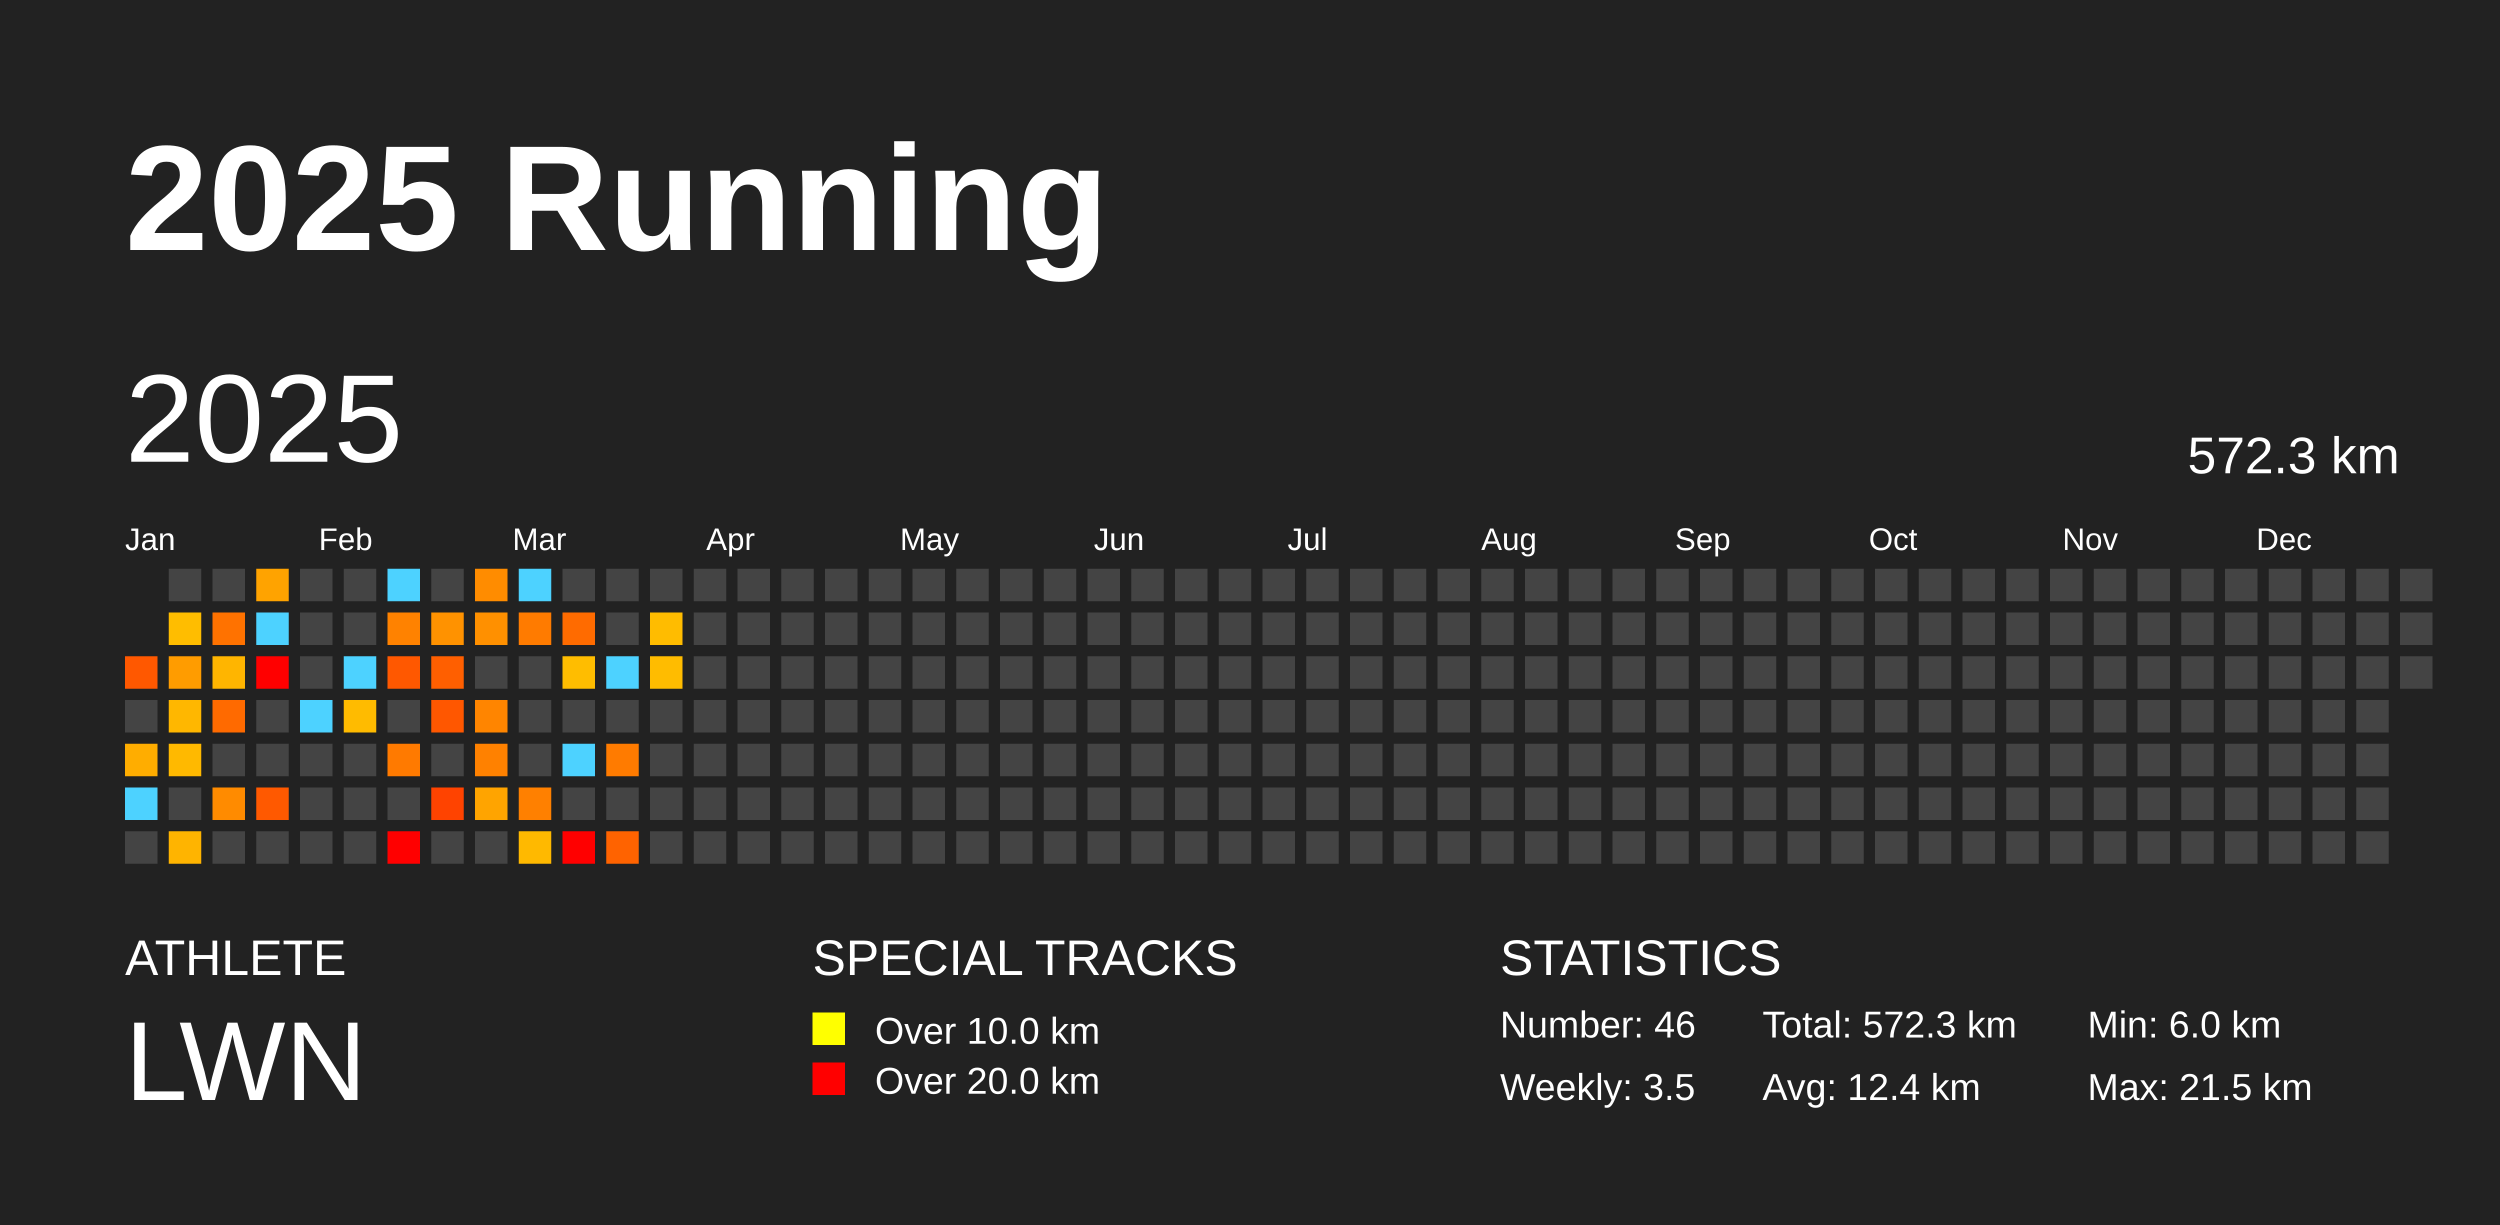
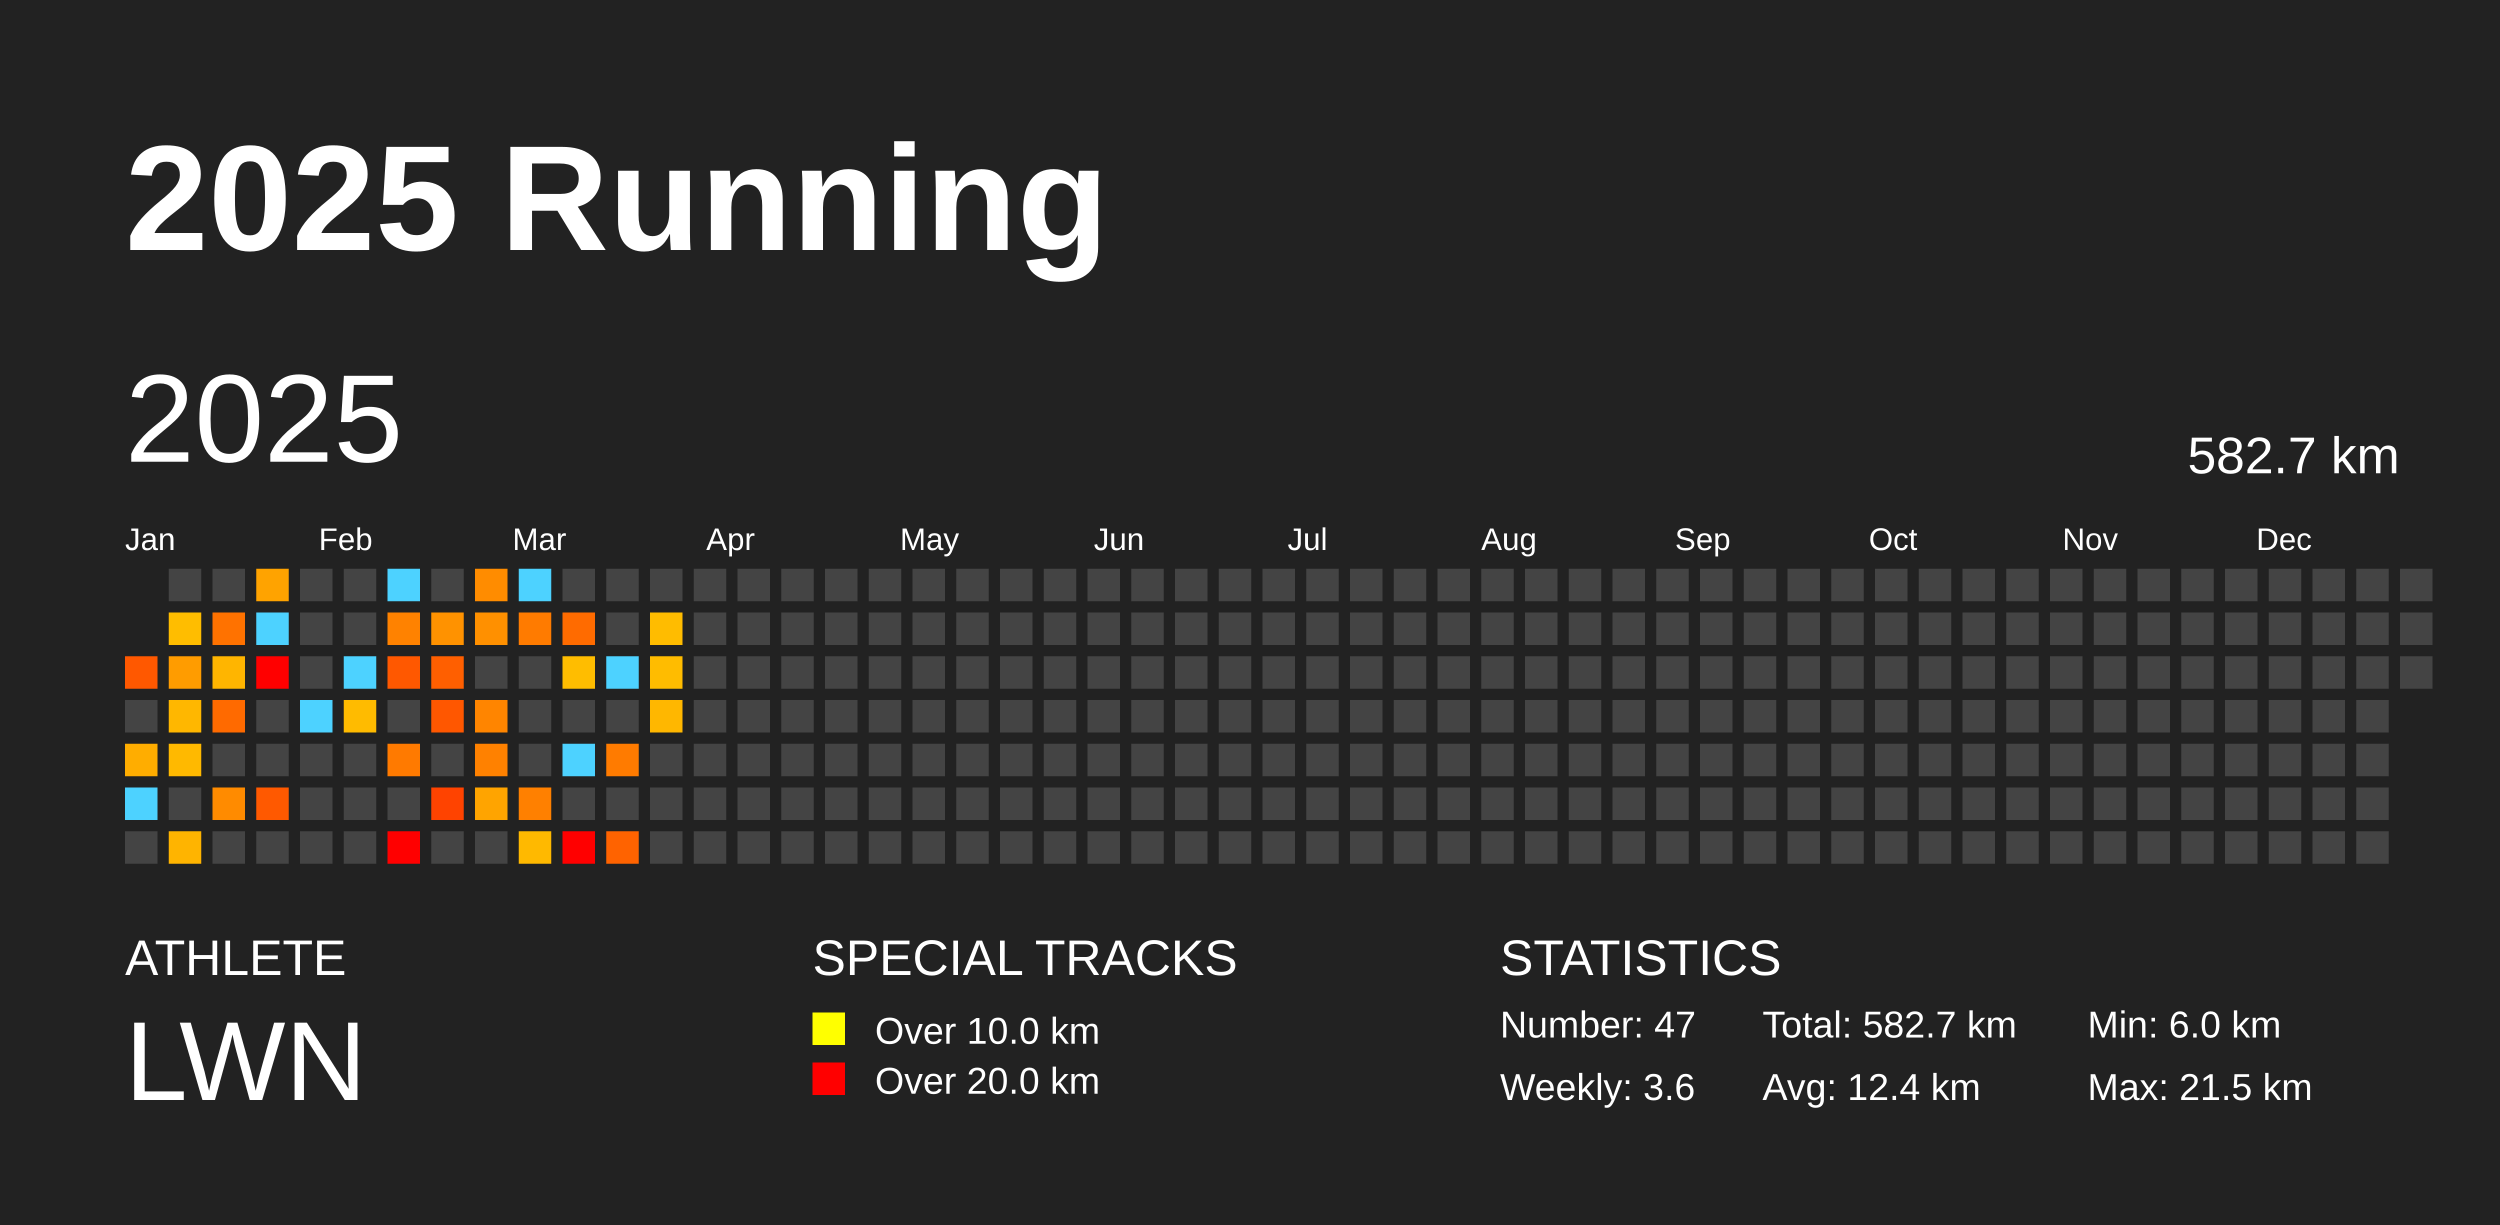
<svg xmlns="http://www.w3.org/2000/svg" baseProfile="full" height="98mm" version="1.1" viewBox="0,0,200,98" width="200mm">
  <defs />
  <rect fill="#222222" height="98" width="200" x="0" y="0" />
  <text fill="#FFFFFF" style="font-size:12px; font-family:Arial; font-weight:bold;" x="10" y="20">2025 Running</text>
  <text fill="#FFFFFF" style="font-size:4px; font-family:Arial" x="10" y="78">ATHLETE</text>
  <text fill="#FFFFFF" style="font-size:9px; font-family:Arial" x="10" y="88">LWN</text>
  <text fill="#FFFFFF" style="font-size:4px; font-family:Arial" x="65" y="78">SPECIAL TRACKS</text>
  <rect fill="yellow" height="2.6" width="2.6" x="65" y="81" />
  <text fill="#FFFFFF" style="font-size:3px; font-family:Arial" x="70" y="83.5">Over 10.0 km</text>
  <rect fill="red" height="2.6" width="2.6" x="65" y="85" />
  <text fill="#FFFFFF" style="font-size:3px; font-family:Arial" x="70" y="87.5">Over 20.0 km</text>
  <text fill="#FFFFFF" style="font-size:4px; font-family:Arial" x="120" y="78">STATISTICS</text>
-   <text fill="#FFFFFF" style="font-size:3px; font-family:Arial" x="120" y="83">Number: 46</text>
-   <text fill="#FFFFFF" style="font-size:3px; font-family:Arial" x="120" y="88">Weekly: 3.5</text>
-   <text fill="#FFFFFF" style="font-size:3px; font-family:Arial" x="141" y="83">Total: 572.3 km</text>
+   <text fill="#FFFFFF" style="font-size:3px; font-family:Arial" x="120" y="83">Number: 47</text>
+   <text fill="#FFFFFF" style="font-size:3px; font-family:Arial" x="120" y="88">Weekly: 3.6</text>
+   <text fill="#FFFFFF" style="font-size:3px; font-family:Arial" x="141" y="83">Total: 582.7 km</text>
  <text fill="#FFFFFF" style="font-size:3px; font-family:Arial" x="141" y="88">Avg: 12.4 km</text>
  <text fill="#FFFFFF" style="font-size:3px; font-family:Arial" x="167" y="83">Min: 6.0 km</text>
  <text fill="#FFFFFF" style="font-size:3px; font-family:Arial" x="167" y="88">Max: 21.5 km</text>
  <text dominant-baseline="hanging" fill="#FFFFFF" style="font-size:10.0px; font-family:Arial;" x="10" y="30">2025</text>
-   <text dominant-baseline="hanging" fill="#FFFFFF" style="font-size:4.125px; font-family:Arial;" x="175" y="35">572.3 km</text>
+   <text dominant-baseline="hanging" fill="#FFFFFF" style="font-size:4.125px; font-family:Arial;" x="175" y="35">582.7 km</text>
  <text fill="#FFFFFF" style="font-size:2.5px; font-family:Arial" x="10.0" y="44">Jan</text>
  <text fill="#FFFFFF" style="font-size:2.5px; font-family:Arial" x="25.5" y="44">Feb</text>
  <text fill="#FFFFFF" style="font-size:2.5px; font-family:Arial" x="41.0" y="44">Mar</text>
  <text fill="#FFFFFF" style="font-size:2.5px; font-family:Arial" x="56.5" y="44">Apr</text>
  <text fill="#FFFFFF" style="font-size:2.5px; font-family:Arial" x="72.0" y="44">May</text>
  <text fill="#FFFFFF" style="font-size:2.5px; font-family:Arial" x="87.5" y="44">Jun</text>
  <text fill="#FFFFFF" style="font-size:2.5px; font-family:Arial" x="103.0" y="44">Jul</text>
  <text fill="#FFFFFF" style="font-size:2.5px; font-family:Arial" x="118.5" y="44">Aug</text>
  <text fill="#FFFFFF" style="font-size:2.5px; font-family:Arial" x="134.0" y="44">Sep</text>
  <text fill="#FFFFFF" style="font-size:2.5px; font-family:Arial" x="149.5" y="44">Oct</text>
  <text fill="#FFFFFF" style="font-size:2.5px; font-family:Arial" x="165.0" y="44">Nov</text>
  <text fill="#FFFFFF" style="font-size:2.5px; font-family:Arial" x="180.5" y="44">Dec</text>
  <rect fill="#ff5800" height="2.6" width="2.6" x="10.0" y="52.5" />
  <rect fill="#444444" height="2.6" width="2.6" x="10.0" y="56.0" />
  <rect fill="#ffad00" height="2.6" width="2.6" x="10.0" y="59.5" />
  <rect fill="#4dd2ff" height="2.6" width="2.6" x="10.0" y="63.0" />
  <rect fill="#444444" height="2.6" width="2.6" x="10.0" y="66.5" />
  <rect fill="#444444" height="2.6" width="2.6" x="13.5" y="45.5" />
  <rect fill="#ffbd00" height="2.6" width="2.6" x="13.5" y="49.0" />
  <rect fill="#ff9c00" height="2.6" width="2.6" x="13.5" y="52.5" />
  <rect fill="#ffb700" height="2.6" width="2.6" x="13.5" y="56.0" />
  <rect fill="#ffb900" height="2.6" width="2.6" x="13.5" y="59.5" />
  <rect fill="#444444" height="2.6" width="2.6" x="13.5" y="63.0" />
  <rect fill="#ffb400" height="2.6" width="2.6" x="13.5" y="66.5" />
  <rect fill="#444444" height="2.6" width="2.6" x="17.0" y="45.5" />
  <rect fill="#ff7200" height="2.6" width="2.6" x="17.0" y="49.0" />
  <rect fill="#ffb500" height="2.6" width="2.6" x="17.0" y="52.5" />
  <rect fill="#ff6a00" height="2.6" width="2.6" x="17.0" y="56.0" />
  <rect fill="#444444" height="2.6" width="2.6" x="17.0" y="59.5" />
  <rect fill="#ff8b00" height="2.6" width="2.6" x="17.0" y="63.0" />
  <rect fill="#444444" height="2.6" width="2.6" x="17.0" y="66.5" />
  <rect fill="#ffa300" height="2.6" width="2.6" x="20.5" y="45.5" />
  <rect fill="#4dd2ff" height="2.6" width="2.6" x="20.5" y="49.0" />
  <rect fill="red" height="2.6" width="2.6" x="20.5" y="52.5" />
  <rect fill="#444444" height="2.6" width="2.6" x="20.5" y="56.0" />
  <rect fill="#444444" height="2.6" width="2.6" x="20.5" y="59.5" />
  <rect fill="#ff5900" height="2.6" width="2.6" x="20.5" y="63.0" />
  <rect fill="#444444" height="2.6" width="2.6" x="20.5" y="66.5" />
  <rect fill="#444444" height="2.6" width="2.6" x="24.0" y="45.5" />
  <rect fill="#444444" height="2.6" width="2.6" x="24.0" y="49.0" />
  <rect fill="#444444" height="2.6" width="2.6" x="24.0" y="52.5" />
  <rect fill="#4dd2ff" height="2.6" width="2.6" x="24.0" y="56.0" />
  <rect fill="#444444" height="2.6" width="2.6" x="24.0" y="59.5" />
  <rect fill="#444444" height="2.6" width="2.6" x="24.0" y="63.0" />
  <rect fill="#444444" height="2.6" width="2.6" x="24.0" y="66.5" />
  <rect fill="#444444" height="2.6" width="2.6" x="27.5" y="45.5" />
  <rect fill="#444444" height="2.6" width="2.6" x="27.5" y="49.0" />
  <rect fill="#4dd2ff" height="2.6" width="2.6" x="27.5" y="52.5" />
  <rect fill="#ffbb00" height="2.6" width="2.6" x="27.5" y="56.0" />
  <rect fill="#444444" height="2.6" width="2.6" x="27.5" y="59.5" />
  <rect fill="#444444" height="2.6" width="2.6" x="27.5" y="63.0" />
  <rect fill="#444444" height="2.6" width="2.6" x="27.5" y="66.5" />
  <rect fill="#4dd2ff" height="2.6" width="2.6" x="31.0" y="45.5" />
  <rect fill="#ff8200" height="2.6" width="2.6" x="31.0" y="49.0" />
  <rect fill="#ff5800" height="2.6" width="2.6" x="31.0" y="52.5" />
  <rect fill="#444444" height="2.6" width="2.6" x="31.0" y="56.0" />
  <rect fill="#ff7a00" height="2.6" width="2.6" x="31.0" y="59.5" />
  <rect fill="#444444" height="2.6" width="2.6" x="31.0" y="63.0" />
  <rect fill="red" height="2.6" width="2.6" x="31.0" y="66.5" />
  <rect fill="#444444" height="2.6" width="2.6" x="34.5" y="45.5" />
  <rect fill="#ff9200" height="2.6" width="2.6" x="34.5" y="49.0" />
  <rect fill="#ff5f00" height="2.6" width="2.6" x="34.5" y="52.5" />
  <rect fill="#ff5700" height="2.6" width="2.6" x="34.5" y="56.0" />
  <rect fill="#444444" height="2.6" width="2.6" x="34.5" y="59.5" />
  <rect fill="#ff4300" height="2.6" width="2.6" x="34.5" y="63.0" />
  <rect fill="#444444" height="2.6" width="2.6" x="34.5" y="66.5" />
  <rect fill="#ff8c00" height="2.6" width="2.6" x="38.0" y="45.5" />
  <rect fill="#ff9000" height="2.6" width="2.6" x="38.0" y="49.0" />
  <rect fill="#444444" height="2.6" width="2.6" x="38.0" y="52.5" />
  <rect fill="#ff8500" height="2.6" width="2.6" x="38.0" y="56.0" />
  <rect fill="#ff8100" height="2.6" width="2.6" x="38.0" y="59.5" />
  <rect fill="#ffa400" height="2.6" width="2.6" x="38.0" y="63.0" />
  <rect fill="#444444" height="2.6" width="2.6" x="38.0" y="66.5" />
  <rect fill="#4dd2ff" height="2.6" width="2.6" x="41.5" y="45.5" />
  <rect fill="#ff7b00" height="2.6" width="2.6" x="41.5" y="49.0" />
  <rect fill="#444444" height="2.6" width="2.6" x="41.5" y="52.5" />
  <rect fill="#444444" height="2.6" width="2.6" x="41.5" y="56.0" />
  <rect fill="#444444" height="2.6" width="2.6" x="41.5" y="59.5" />
  <rect fill="#ff8000" height="2.6" width="2.6" x="41.5" y="63.0" />
  <rect fill="#ffb900" height="2.6" width="2.6" x="41.5" y="66.5" />
  <rect fill="#444444" height="2.6" width="2.6" x="45.0" y="45.5" />
  <rect fill="#ff6b00" height="2.6" width="2.6" x="45.0" y="49.0" />
  <rect fill="#ffbd00" height="2.6" width="2.6" x="45.0" y="52.5" />
  <rect fill="#444444" height="2.6" width="2.6" x="45.0" y="56.0" />
  <rect fill="#4dd2ff" height="2.6" width="2.6" x="45.0" y="59.5" />
  <rect fill="#444444" height="2.6" width="2.6" x="45.0" y="63.0" />
  <rect fill="red" height="2.6" width="2.6" x="45.0" y="66.5" />
  <rect fill="#444444" height="2.6" width="2.6" x="48.5" y="45.5" />
  <rect fill="#444444" height="2.6" width="2.6" x="48.5" y="49.0" />
  <rect fill="#4dd2ff" height="2.6" width="2.6" x="48.5" y="52.5" />
  <rect fill="#444444" height="2.6" width="2.6" x="48.5" y="56.0" />
  <rect fill="#ff7b00" height="2.6" width="2.6" x="48.5" y="59.5" />
  <rect fill="#444444" height="2.6" width="2.6" x="48.5" y="63.0" />
  <rect fill="#ff6300" height="2.6" width="2.6" x="48.5" y="66.5" />
  <rect fill="#444444" height="2.6" width="2.6" x="52.0" y="45.5" />
  <rect fill="#ffbc00" height="2.6" width="2.6" x="52.0" y="49.0" />
  <rect fill="#ffbc00" height="2.6" width="2.6" x="52.0" y="52.5" />
-   <rect fill="#444444" height="2.6" width="2.6" x="52.0" y="56.0" />
+   <rect fill="#ffb700" height="2.6" width="2.6" x="52.0" y="56.0" />
  <rect fill="#444444" height="2.6" width="2.6" x="52.0" y="59.5" />
  <rect fill="#444444" height="2.6" width="2.6" x="52.0" y="63.0" />
  <rect fill="#444444" height="2.6" width="2.6" x="52.0" y="66.5" />
  <rect fill="#444444" height="2.6" width="2.6" x="55.5" y="45.5" />
  <rect fill="#444444" height="2.6" width="2.6" x="55.5" y="49.0" />
  <rect fill="#444444" height="2.6" width="2.6" x="55.5" y="52.5" />
  <rect fill="#444444" height="2.6" width="2.6" x="55.5" y="56.0" />
  <rect fill="#444444" height="2.6" width="2.6" x="55.5" y="59.5" />
  <rect fill="#444444" height="2.6" width="2.6" x="55.5" y="63.0" />
  <rect fill="#444444" height="2.6" width="2.6" x="55.5" y="66.5" />
  <rect fill="#444444" height="2.6" width="2.6" x="59.0" y="45.5" />
  <rect fill="#444444" height="2.6" width="2.6" x="59.0" y="49.0" />
  <rect fill="#444444" height="2.6" width="2.6" x="59.0" y="52.5" />
  <rect fill="#444444" height="2.6" width="2.6" x="59.0" y="56.0" />
  <rect fill="#444444" height="2.6" width="2.6" x="59.0" y="59.5" />
  <rect fill="#444444" height="2.6" width="2.6" x="59.0" y="63.0" />
  <rect fill="#444444" height="2.6" width="2.6" x="59.0" y="66.5" />
  <rect fill="#444444" height="2.6" width="2.6" x="62.5" y="45.5" />
  <rect fill="#444444" height="2.6" width="2.6" x="62.5" y="49.0" />
  <rect fill="#444444" height="2.6" width="2.6" x="62.5" y="52.5" />
  <rect fill="#444444" height="2.6" width="2.6" x="62.5" y="56.0" />
  <rect fill="#444444" height="2.6" width="2.6" x="62.5" y="59.5" />
  <rect fill="#444444" height="2.6" width="2.6" x="62.5" y="63.0" />
  <rect fill="#444444" height="2.6" width="2.6" x="62.5" y="66.5" />
  <rect fill="#444444" height="2.6" width="2.6" x="66.0" y="45.5" />
  <rect fill="#444444" height="2.6" width="2.6" x="66.0" y="49.0" />
  <rect fill="#444444" height="2.6" width="2.6" x="66.0" y="52.5" />
  <rect fill="#444444" height="2.6" width="2.6" x="66.0" y="56.0" />
  <rect fill="#444444" height="2.6" width="2.6" x="66.0" y="59.5" />
  <rect fill="#444444" height="2.6" width="2.6" x="66.0" y="63.0" />
  <rect fill="#444444" height="2.6" width="2.6" x="66.0" y="66.5" />
  <rect fill="#444444" height="2.6" width="2.6" x="69.5" y="45.5" />
  <rect fill="#444444" height="2.6" width="2.6" x="69.5" y="49.0" />
  <rect fill="#444444" height="2.6" width="2.6" x="69.5" y="52.5" />
  <rect fill="#444444" height="2.6" width="2.6" x="69.5" y="56.0" />
  <rect fill="#444444" height="2.6" width="2.6" x="69.5" y="59.5" />
  <rect fill="#444444" height="2.6" width="2.6" x="69.5" y="63.0" />
  <rect fill="#444444" height="2.6" width="2.6" x="69.5" y="66.5" />
  <rect fill="#444444" height="2.6" width="2.6" x="73.0" y="45.5" />
  <rect fill="#444444" height="2.6" width="2.6" x="73.0" y="49.0" />
  <rect fill="#444444" height="2.6" width="2.6" x="73.0" y="52.5" />
  <rect fill="#444444" height="2.6" width="2.6" x="73.0" y="56.0" />
  <rect fill="#444444" height="2.6" width="2.6" x="73.0" y="59.5" />
  <rect fill="#444444" height="2.6" width="2.6" x="73.0" y="63.0" />
  <rect fill="#444444" height="2.6" width="2.6" x="73.0" y="66.5" />
  <rect fill="#444444" height="2.6" width="2.6" x="76.5" y="45.5" />
  <rect fill="#444444" height="2.6" width="2.6" x="76.5" y="49.0" />
  <rect fill="#444444" height="2.6" width="2.6" x="76.5" y="52.5" />
  <rect fill="#444444" height="2.6" width="2.6" x="76.5" y="56.0" />
  <rect fill="#444444" height="2.6" width="2.6" x="76.5" y="59.5" />
  <rect fill="#444444" height="2.6" width="2.6" x="76.5" y="63.0" />
  <rect fill="#444444" height="2.6" width="2.6" x="76.5" y="66.5" />
  <rect fill="#444444" height="2.6" width="2.6" x="80.0" y="45.5" />
  <rect fill="#444444" height="2.6" width="2.6" x="80.0" y="49.0" />
  <rect fill="#444444" height="2.6" width="2.6" x="80.0" y="52.5" />
  <rect fill="#444444" height="2.6" width="2.6" x="80.0" y="56.0" />
  <rect fill="#444444" height="2.6" width="2.6" x="80.0" y="59.5" />
  <rect fill="#444444" height="2.6" width="2.6" x="80.0" y="63.0" />
  <rect fill="#444444" height="2.6" width="2.6" x="80.0" y="66.5" />
  <rect fill="#444444" height="2.6" width="2.6" x="83.5" y="45.5" />
  <rect fill="#444444" height="2.6" width="2.6" x="83.5" y="49.0" />
  <rect fill="#444444" height="2.6" width="2.6" x="83.5" y="52.5" />
  <rect fill="#444444" height="2.6" width="2.6" x="83.5" y="56.0" />
  <rect fill="#444444" height="2.6" width="2.6" x="83.5" y="59.5" />
  <rect fill="#444444" height="2.6" width="2.6" x="83.5" y="63.0" />
  <rect fill="#444444" height="2.6" width="2.6" x="83.5" y="66.5" />
  <rect fill="#444444" height="2.6" width="2.6" x="87.0" y="45.5" />
  <rect fill="#444444" height="2.6" width="2.6" x="87.0" y="49.0" />
  <rect fill="#444444" height="2.6" width="2.6" x="87.0" y="52.5" />
  <rect fill="#444444" height="2.6" width="2.6" x="87.0" y="56.0" />
  <rect fill="#444444" height="2.6" width="2.6" x="87.0" y="59.5" />
  <rect fill="#444444" height="2.6" width="2.6" x="87.0" y="63.0" />
  <rect fill="#444444" height="2.6" width="2.6" x="87.0" y="66.5" />
  <rect fill="#444444" height="2.6" width="2.6" x="90.5" y="45.5" />
  <rect fill="#444444" height="2.6" width="2.6" x="90.5" y="49.0" />
  <rect fill="#444444" height="2.6" width="2.6" x="90.5" y="52.5" />
  <rect fill="#444444" height="2.6" width="2.6" x="90.5" y="56.0" />
  <rect fill="#444444" height="2.6" width="2.6" x="90.5" y="59.5" />
  <rect fill="#444444" height="2.6" width="2.6" x="90.5" y="63.0" />
  <rect fill="#444444" height="2.6" width="2.6" x="90.5" y="66.5" />
  <rect fill="#444444" height="2.6" width="2.6" x="94.0" y="45.5" />
  <rect fill="#444444" height="2.6" width="2.6" x="94.0" y="49.0" />
  <rect fill="#444444" height="2.6" width="2.6" x="94.0" y="52.5" />
  <rect fill="#444444" height="2.6" width="2.6" x="94.0" y="56.0" />
  <rect fill="#444444" height="2.6" width="2.6" x="94.0" y="59.5" />
  <rect fill="#444444" height="2.6" width="2.6" x="94.0" y="63.0" />
  <rect fill="#444444" height="2.6" width="2.6" x="94.0" y="66.5" />
  <rect fill="#444444" height="2.6" width="2.6" x="97.5" y="45.5" />
  <rect fill="#444444" height="2.6" width="2.6" x="97.5" y="49.0" />
  <rect fill="#444444" height="2.6" width="2.6" x="97.5" y="52.5" />
  <rect fill="#444444" height="2.6" width="2.6" x="97.5" y="56.0" />
  <rect fill="#444444" height="2.6" width="2.6" x="97.5" y="59.5" />
  <rect fill="#444444" height="2.6" width="2.6" x="97.5" y="63.0" />
  <rect fill="#444444" height="2.6" width="2.6" x="97.5" y="66.5" />
  <rect fill="#444444" height="2.6" width="2.6" x="101.0" y="45.5" />
  <rect fill="#444444" height="2.6" width="2.6" x="101.0" y="49.0" />
  <rect fill="#444444" height="2.6" width="2.6" x="101.0" y="52.5" />
  <rect fill="#444444" height="2.6" width="2.6" x="101.0" y="56.0" />
  <rect fill="#444444" height="2.6" width="2.6" x="101.0" y="59.5" />
  <rect fill="#444444" height="2.6" width="2.6" x="101.0" y="63.0" />
  <rect fill="#444444" height="2.6" width="2.6" x="101.0" y="66.5" />
  <rect fill="#444444" height="2.6" width="2.6" x="104.5" y="45.5" />
  <rect fill="#444444" height="2.6" width="2.6" x="104.5" y="49.0" />
  <rect fill="#444444" height="2.6" width="2.6" x="104.5" y="52.5" />
  <rect fill="#444444" height="2.6" width="2.6" x="104.5" y="56.0" />
  <rect fill="#444444" height="2.6" width="2.6" x="104.5" y="59.5" />
  <rect fill="#444444" height="2.6" width="2.6" x="104.5" y="63.0" />
  <rect fill="#444444" height="2.6" width="2.6" x="104.5" y="66.5" />
  <rect fill="#444444" height="2.6" width="2.6" x="108.0" y="45.5" />
  <rect fill="#444444" height="2.6" width="2.6" x="108.0" y="49.0" />
  <rect fill="#444444" height="2.6" width="2.6" x="108.0" y="52.5" />
  <rect fill="#444444" height="2.6" width="2.6" x="108.0" y="56.0" />
  <rect fill="#444444" height="2.6" width="2.6" x="108.0" y="59.5" />
  <rect fill="#444444" height="2.6" width="2.6" x="108.0" y="63.0" />
  <rect fill="#444444" height="2.6" width="2.6" x="108.0" y="66.5" />
  <rect fill="#444444" height="2.6" width="2.6" x="111.5" y="45.5" />
  <rect fill="#444444" height="2.6" width="2.6" x="111.5" y="49.0" />
  <rect fill="#444444" height="2.6" width="2.6" x="111.5" y="52.5" />
  <rect fill="#444444" height="2.6" width="2.6" x="111.5" y="56.0" />
  <rect fill="#444444" height="2.6" width="2.6" x="111.5" y="59.5" />
  <rect fill="#444444" height="2.6" width="2.6" x="111.5" y="63.0" />
  <rect fill="#444444" height="2.6" width="2.6" x="111.5" y="66.5" />
  <rect fill="#444444" height="2.6" width="2.6" x="115.0" y="45.5" />
  <rect fill="#444444" height="2.6" width="2.6" x="115.0" y="49.0" />
  <rect fill="#444444" height="2.6" width="2.6" x="115.0" y="52.5" />
  <rect fill="#444444" height="2.6" width="2.6" x="115.0" y="56.0" />
  <rect fill="#444444" height="2.6" width="2.6" x="115.0" y="59.5" />
  <rect fill="#444444" height="2.6" width="2.6" x="115.0" y="63.0" />
  <rect fill="#444444" height="2.6" width="2.6" x="115.0" y="66.5" />
  <rect fill="#444444" height="2.6" width="2.6" x="118.5" y="45.5" />
  <rect fill="#444444" height="2.6" width="2.6" x="118.5" y="49.0" />
  <rect fill="#444444" height="2.6" width="2.6" x="118.5" y="52.5" />
  <rect fill="#444444" height="2.6" width="2.6" x="118.5" y="56.0" />
  <rect fill="#444444" height="2.6" width="2.6" x="118.5" y="59.5" />
  <rect fill="#444444" height="2.6" width="2.6" x="118.5" y="63.0" />
  <rect fill="#444444" height="2.6" width="2.6" x="118.5" y="66.5" />
  <rect fill="#444444" height="2.6" width="2.6" x="122.0" y="45.5" />
  <rect fill="#444444" height="2.6" width="2.6" x="122.0" y="49.0" />
  <rect fill="#444444" height="2.6" width="2.6" x="122.0" y="52.5" />
  <rect fill="#444444" height="2.6" width="2.6" x="122.0" y="56.0" />
  <rect fill="#444444" height="2.6" width="2.6" x="122.0" y="59.5" />
  <rect fill="#444444" height="2.6" width="2.6" x="122.0" y="63.0" />
  <rect fill="#444444" height="2.6" width="2.6" x="122.0" y="66.5" />
  <rect fill="#444444" height="2.6" width="2.6" x="125.5" y="45.5" />
  <rect fill="#444444" height="2.6" width="2.6" x="125.5" y="49.0" />
  <rect fill="#444444" height="2.6" width="2.6" x="125.5" y="52.5" />
  <rect fill="#444444" height="2.6" width="2.6" x="125.5" y="56.0" />
  <rect fill="#444444" height="2.6" width="2.6" x="125.5" y="59.5" />
  <rect fill="#444444" height="2.6" width="2.6" x="125.5" y="63.0" />
  <rect fill="#444444" height="2.6" width="2.6" x="125.5" y="66.5" />
  <rect fill="#444444" height="2.6" width="2.6" x="129.0" y="45.5" />
  <rect fill="#444444" height="2.6" width="2.6" x="129.0" y="49.0" />
  <rect fill="#444444" height="2.6" width="2.6" x="129.0" y="52.5" />
  <rect fill="#444444" height="2.6" width="2.6" x="129.0" y="56.0" />
  <rect fill="#444444" height="2.6" width="2.6" x="129.0" y="59.5" />
  <rect fill="#444444" height="2.6" width="2.6" x="129.0" y="63.0" />
  <rect fill="#444444" height="2.6" width="2.6" x="129.0" y="66.5" />
  <rect fill="#444444" height="2.6" width="2.6" x="132.5" y="45.5" />
  <rect fill="#444444" height="2.6" width="2.6" x="132.5" y="49.0" />
  <rect fill="#444444" height="2.6" width="2.6" x="132.5" y="52.5" />
  <rect fill="#444444" height="2.6" width="2.6" x="132.5" y="56.0" />
  <rect fill="#444444" height="2.6" width="2.6" x="132.5" y="59.5" />
  <rect fill="#444444" height="2.6" width="2.6" x="132.5" y="63.0" />
  <rect fill="#444444" height="2.6" width="2.6" x="132.5" y="66.5" />
  <rect fill="#444444" height="2.6" width="2.6" x="136.0" y="45.5" />
  <rect fill="#444444" height="2.6" width="2.6" x="136.0" y="49.0" />
  <rect fill="#444444" height="2.6" width="2.6" x="136.0" y="52.5" />
  <rect fill="#444444" height="2.6" width="2.6" x="136.0" y="56.0" />
  <rect fill="#444444" height="2.6" width="2.6" x="136.0" y="59.5" />
  <rect fill="#444444" height="2.6" width="2.6" x="136.0" y="63.0" />
  <rect fill="#444444" height="2.6" width="2.6" x="136.0" y="66.5" />
  <rect fill="#444444" height="2.6" width="2.6" x="139.5" y="45.5" />
  <rect fill="#444444" height="2.6" width="2.6" x="139.5" y="49.0" />
  <rect fill="#444444" height="2.6" width="2.6" x="139.5" y="52.5" />
  <rect fill="#444444" height="2.6" width="2.6" x="139.5" y="56.0" />
  <rect fill="#444444" height="2.6" width="2.6" x="139.5" y="59.5" />
  <rect fill="#444444" height="2.6" width="2.6" x="139.5" y="63.0" />
  <rect fill="#444444" height="2.6" width="2.6" x="139.5" y="66.5" />
  <rect fill="#444444" height="2.6" width="2.6" x="143.0" y="45.5" />
  <rect fill="#444444" height="2.6" width="2.6" x="143.0" y="49.0" />
  <rect fill="#444444" height="2.6" width="2.6" x="143.0" y="52.5" />
  <rect fill="#444444" height="2.6" width="2.6" x="143.0" y="56.0" />
  <rect fill="#444444" height="2.6" width="2.6" x="143.0" y="59.5" />
  <rect fill="#444444" height="2.6" width="2.6" x="143.0" y="63.0" />
  <rect fill="#444444" height="2.6" width="2.6" x="143.0" y="66.5" />
  <rect fill="#444444" height="2.6" width="2.6" x="146.5" y="45.5" />
  <rect fill="#444444" height="2.6" width="2.6" x="146.5" y="49.0" />
  <rect fill="#444444" height="2.6" width="2.6" x="146.5" y="52.5" />
  <rect fill="#444444" height="2.6" width="2.6" x="146.5" y="56.0" />
  <rect fill="#444444" height="2.6" width="2.6" x="146.5" y="59.5" />
  <rect fill="#444444" height="2.6" width="2.6" x="146.5" y="63.0" />
  <rect fill="#444444" height="2.6" width="2.6" x="146.5" y="66.5" />
  <rect fill="#444444" height="2.6" width="2.6" x="150.0" y="45.5" />
  <rect fill="#444444" height="2.6" width="2.6" x="150.0" y="49.0" />
  <rect fill="#444444" height="2.6" width="2.6" x="150.0" y="52.5" />
  <rect fill="#444444" height="2.6" width="2.6" x="150.0" y="56.0" />
  <rect fill="#444444" height="2.6" width="2.6" x="150.0" y="59.5" />
  <rect fill="#444444" height="2.6" width="2.6" x="150.0" y="63.0" />
  <rect fill="#444444" height="2.6" width="2.6" x="150.0" y="66.5" />
  <rect fill="#444444" height="2.6" width="2.6" x="153.5" y="45.5" />
  <rect fill="#444444" height="2.6" width="2.6" x="153.5" y="49.0" />
  <rect fill="#444444" height="2.6" width="2.6" x="153.5" y="52.5" />
  <rect fill="#444444" height="2.6" width="2.6" x="153.5" y="56.0" />
  <rect fill="#444444" height="2.6" width="2.6" x="153.5" y="59.5" />
  <rect fill="#444444" height="2.6" width="2.6" x="153.5" y="63.0" />
  <rect fill="#444444" height="2.6" width="2.6" x="153.5" y="66.5" />
  <rect fill="#444444" height="2.6" width="2.6" x="157.0" y="45.5" />
  <rect fill="#444444" height="2.6" width="2.6" x="157.0" y="49.0" />
  <rect fill="#444444" height="2.6" width="2.6" x="157.0" y="52.5" />
  <rect fill="#444444" height="2.6" width="2.6" x="157.0" y="56.0" />
  <rect fill="#444444" height="2.6" width="2.6" x="157.0" y="59.5" />
  <rect fill="#444444" height="2.6" width="2.6" x="157.0" y="63.0" />
  <rect fill="#444444" height="2.6" width="2.6" x="157.0" y="66.5" />
  <rect fill="#444444" height="2.6" width="2.6" x="160.5" y="45.5" />
  <rect fill="#444444" height="2.6" width="2.6" x="160.5" y="49.0" />
  <rect fill="#444444" height="2.6" width="2.6" x="160.5" y="52.5" />
  <rect fill="#444444" height="2.6" width="2.6" x="160.5" y="56.0" />
  <rect fill="#444444" height="2.6" width="2.6" x="160.5" y="59.5" />
  <rect fill="#444444" height="2.6" width="2.6" x="160.5" y="63.0" />
  <rect fill="#444444" height="2.6" width="2.6" x="160.5" y="66.5" />
  <rect fill="#444444" height="2.6" width="2.6" x="164.0" y="45.5" />
  <rect fill="#444444" height="2.6" width="2.6" x="164.0" y="49.0" />
  <rect fill="#444444" height="2.6" width="2.6" x="164.0" y="52.5" />
  <rect fill="#444444" height="2.6" width="2.6" x="164.0" y="56.0" />
  <rect fill="#444444" height="2.6" width="2.6" x="164.0" y="59.5" />
  <rect fill="#444444" height="2.6" width="2.6" x="164.0" y="63.0" />
  <rect fill="#444444" height="2.6" width="2.6" x="164.0" y="66.5" />
  <rect fill="#444444" height="2.6" width="2.6" x="167.5" y="45.5" />
  <rect fill="#444444" height="2.6" width="2.6" x="167.5" y="49.0" />
  <rect fill="#444444" height="2.6" width="2.6" x="167.5" y="52.5" />
  <rect fill="#444444" height="2.6" width="2.6" x="167.5" y="56.0" />
  <rect fill="#444444" height="2.6" width="2.6" x="167.5" y="59.5" />
  <rect fill="#444444" height="2.6" width="2.6" x="167.5" y="63.0" />
  <rect fill="#444444" height="2.6" width="2.6" x="167.5" y="66.5" />
  <rect fill="#444444" height="2.6" width="2.6" x="171.0" y="45.5" />
  <rect fill="#444444" height="2.6" width="2.6" x="171.0" y="49.0" />
  <rect fill="#444444" height="2.6" width="2.6" x="171.0" y="52.5" />
  <rect fill="#444444" height="2.6" width="2.6" x="171.0" y="56.0" />
  <rect fill="#444444" height="2.6" width="2.6" x="171.0" y="59.5" />
  <rect fill="#444444" height="2.6" width="2.6" x="171.0" y="63.0" />
  <rect fill="#444444" height="2.6" width="2.6" x="171.0" y="66.5" />
  <rect fill="#444444" height="2.6" width="2.6" x="174.5" y="45.5" />
  <rect fill="#444444" height="2.6" width="2.6" x="174.5" y="49.0" />
  <rect fill="#444444" height="2.6" width="2.6" x="174.5" y="52.5" />
  <rect fill="#444444" height="2.6" width="2.6" x="174.5" y="56.0" />
  <rect fill="#444444" height="2.6" width="2.6" x="174.5" y="59.5" />
  <rect fill="#444444" height="2.6" width="2.6" x="174.5" y="63.0" />
  <rect fill="#444444" height="2.6" width="2.6" x="174.5" y="66.5" />
  <rect fill="#444444" height="2.6" width="2.6" x="178.0" y="45.5" />
  <rect fill="#444444" height="2.6" width="2.6" x="178.0" y="49.0" />
  <rect fill="#444444" height="2.6" width="2.6" x="178.0" y="52.5" />
  <rect fill="#444444" height="2.6" width="2.6" x="178.0" y="56.0" />
  <rect fill="#444444" height="2.6" width="2.6" x="178.0" y="59.5" />
  <rect fill="#444444" height="2.6" width="2.6" x="178.0" y="63.0" />
  <rect fill="#444444" height="2.6" width="2.6" x="178.0" y="66.5" />
  <rect fill="#444444" height="2.6" width="2.6" x="181.5" y="45.5" />
  <rect fill="#444444" height="2.6" width="2.6" x="181.5" y="49.0" />
  <rect fill="#444444" height="2.6" width="2.6" x="181.5" y="52.5" />
  <rect fill="#444444" height="2.6" width="2.6" x="181.5" y="56.0" />
  <rect fill="#444444" height="2.6" width="2.6" x="181.5" y="59.5" />
  <rect fill="#444444" height="2.6" width="2.6" x="181.5" y="63.0" />
  <rect fill="#444444" height="2.6" width="2.6" x="181.5" y="66.5" />
  <rect fill="#444444" height="2.6" width="2.6" x="185.0" y="45.5" />
  <rect fill="#444444" height="2.6" width="2.6" x="185.0" y="49.0" />
  <rect fill="#444444" height="2.6" width="2.6" x="185.0" y="52.5" />
  <rect fill="#444444" height="2.6" width="2.6" x="185.0" y="56.0" />
  <rect fill="#444444" height="2.6" width="2.6" x="185.0" y="59.5" />
  <rect fill="#444444" height="2.6" width="2.6" x="185.0" y="63.0" />
  <rect fill="#444444" height="2.6" width="2.6" x="185.0" y="66.5" />
  <rect fill="#444444" height="2.6" width="2.6" x="188.5" y="45.5" />
  <rect fill="#444444" height="2.6" width="2.6" x="188.5" y="49.0" />
  <rect fill="#444444" height="2.6" width="2.6" x="188.5" y="52.5" />
  <rect fill="#444444" height="2.6" width="2.6" x="188.5" y="56.0" />
  <rect fill="#444444" height="2.6" width="2.6" x="188.5" y="59.5" />
  <rect fill="#444444" height="2.6" width="2.6" x="188.5" y="63.0" />
  <rect fill="#444444" height="2.6" width="2.6" x="188.5" y="66.5" />
  <rect fill="#444444" height="2.6" width="2.6" x="192.0" y="45.5" />
  <rect fill="#444444" height="2.6" width="2.6" x="192.0" y="49.0" />
  <rect fill="#444444" height="2.6" width="2.6" x="192.0" y="52.5" />
</svg>
